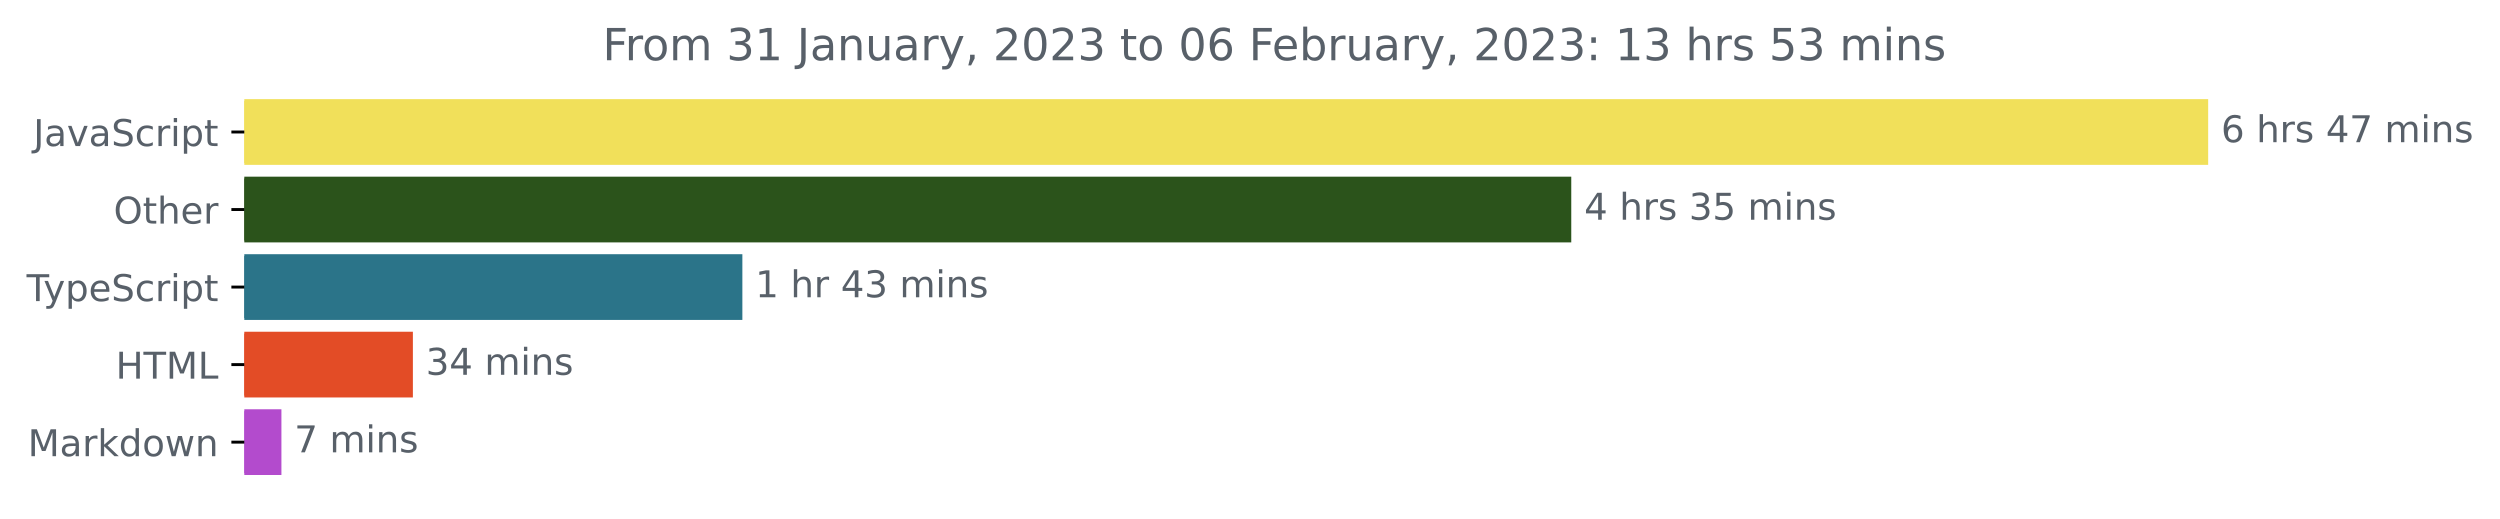
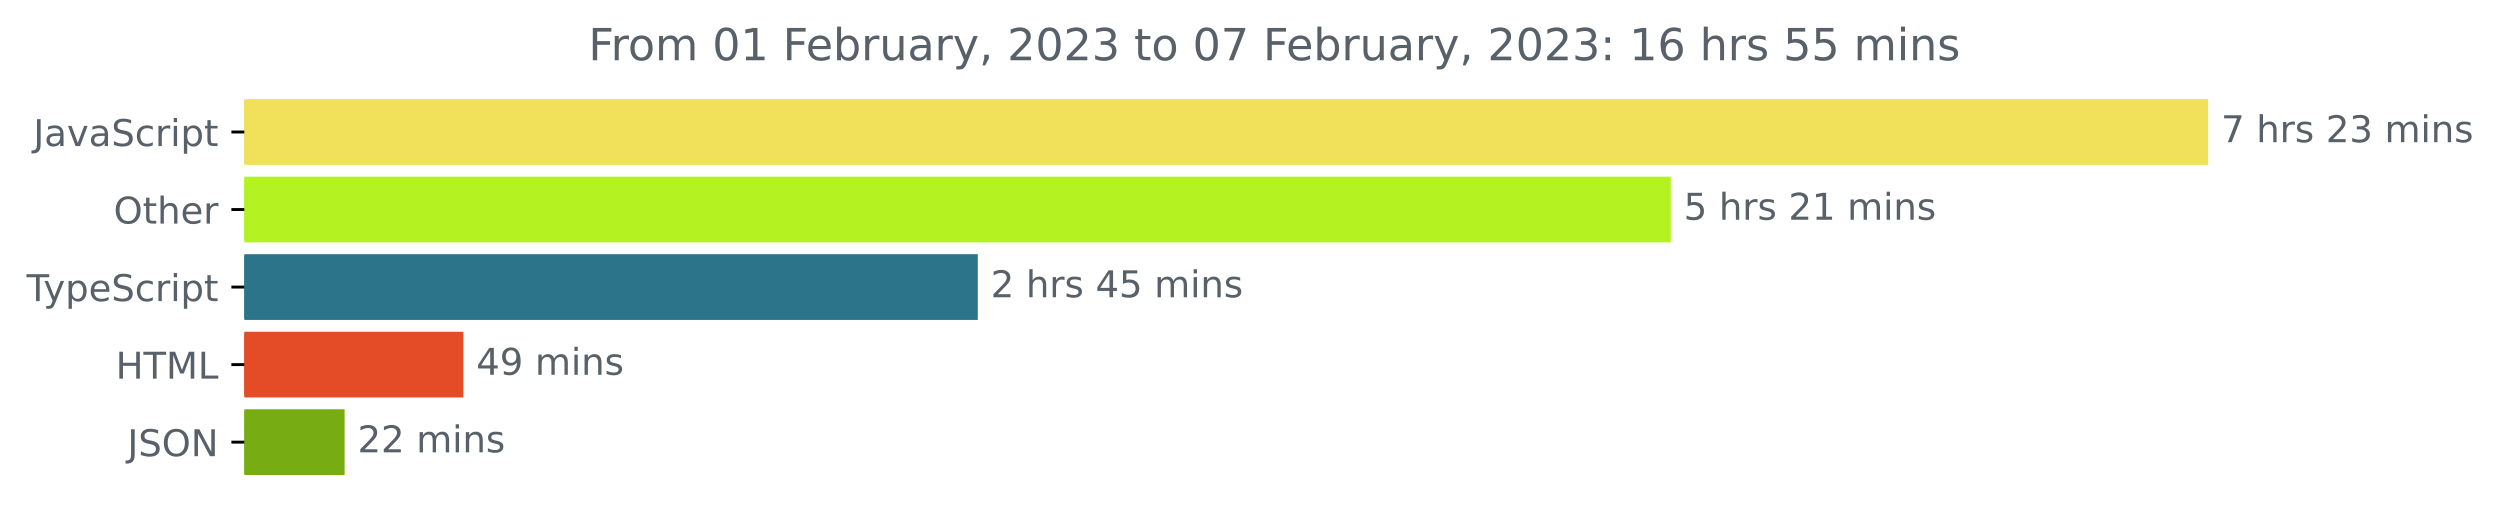
<svg xmlns="http://www.w3.org/2000/svg" xmlns:xlink="http://www.w3.org/1999/xlink" width="677.144pt" height="140.398pt" viewBox="0 0 677.144 140.398" version="1.1">
  <defs>
    <style type="text/css">*{stroke-linejoin: round; stroke-linecap: butt}</style>
  </defs>
  <g id="figure_1">
    <g id="patch_1">
      <path d="M -0 140.398  L 677.144 140.398  L 677.144 0  L -0 0  L -0 140.398  z " style="fill: none" />
    </g>
    <g id="axes_1">
      <g id="patch_2">
-         <path d="M 66.17 27.358  L 597.599 27.358  L 597.599 44.158  L 66.17 44.158  z " clip-path="url(#pa1f9133910)" style="fill: #f1e05a; stroke: #f1e05a; stroke-linejoin: miter" />
+         <path d="M 66.17 27.358  L 597.599 27.358  L 597.599 44.158  L 66.17 44.158  z " clip-path="url(#p7ca5b24e9e)" style="fill: #f1e05a; stroke: #f1e05a; stroke-linejoin: miter" />
      </g>
      <g id="patch_3">
-         <path d="M 66.17 48.358  L 425.088 48.358  L 425.088 65.158  L 66.17 65.158  z " clip-path="url(#pa1f9133910)" style="fill: #2b531b; stroke: #2b531b; stroke-linejoin: miter" />
+         <path d="M 66.17 48.358  L 452.044 48.358  L 452.044 65.158  L 66.17 65.158  z " clip-path="url(#p7ca5b24e9e)" style="fill: #b4f221; stroke: #b4f221; stroke-linejoin: miter" />
      </g>
      <g id="patch_4">
-         <path d="M 66.17 69.358  L 200.575 69.358  L 200.575 86.158  L 66.17 86.158  z " clip-path="url(#pa1f9133910)" style="fill: #2b7489; stroke: #2b7489; stroke-linejoin: miter" />
+         <path d="M 66.17 69.358  L 264.345 69.358  L 264.345 86.158  L 66.17 86.158  z " clip-path="url(#p7ca5b24e9e)" style="fill: #2b7489; stroke: #2b7489; stroke-linejoin: miter" />
      </g>
      <g id="patch_5">
-         <path d="M 66.17 90.358  L 111.334 90.358  L 111.334 107.158  L 66.17 107.158  z " clip-path="url(#pa1f9133910)" style="fill: #e34c26; stroke: #e34c26; stroke-linejoin: miter" />
+         <path d="M 66.17 90.358  L 125.001 90.358  L 125.001 107.158  L 66.17 107.158  z " clip-path="url(#p7ca5b24e9e)" style="fill: #e34c26; stroke: #e34c26; stroke-linejoin: miter" />
      </g>
      <g id="patch_6">
-         <path d="M 66.17 111.358  L 75.724 111.358  L 75.724 128.158  L 66.17 128.158  z " clip-path="url(#pa1f9133910)" style="fill: #b34bcd; stroke: #b34bcd; stroke-linejoin: miter" />
+         <path d="M 66.17 111.358  L 92.845 111.358  L 92.845 128.158  L 66.17 128.158  z " clip-path="url(#p7ca5b24e9e)" style="fill: #77ad12; stroke: #77ad12; stroke-linejoin: miter" />
      </g>
      <g id="matplotlib.axis_1" />
      <g id="matplotlib.axis_2">
        <g id="ytick_1">
          <g id="line2d_1">
            <defs>
-               <path id="m004558293d" d="M 0 0  L -3.5 0  " style="stroke: #000000; stroke-width: 0.8" />
+               <path id="mcf873029c9" d="M 0 0  L -3.5 0  " style="stroke: #000000; stroke-width: 0.8" />
            </defs>
            <g>
-               <use xlink:href="#m004558293d" x="66.17" y="35.758" style="stroke: #000000; stroke-width: 0.8" />
+               <use xlink:href="#mcf873029c9" x="66.17" y="35.758" style="stroke: #000000; stroke-width: 0.8" />
            </g>
          </g>
          <g id="text_1">
            <g style="fill: #586069" transform="translate(9.040625 39.55734)scale(0.1 -0.1)">
              <defs>
                <path id="DejaVuSans-4a" d="M 628 4666  L 1259 4666  L 1259 325  Q 1259 -519 939 -900  Q 619 -1281 -91 -1281  L -331 -1281  L -331 -750  L -134 -750  Q 284 -750 456 -515  Q 628 -281 628 325  L 628 4666  z " transform="scale(0.015625)" />
                <path id="DejaVuSans-61" d="M 2194 1759  Q 1497 1759 1228 1600  Q 959 1441 959 1056  Q 959 750 1161 570  Q 1363 391 1709 391  Q 2188 391 2477 730  Q 2766 1069 2766 1631  L 2766 1759  L 2194 1759  z M 3341 1997  L 3341 0  L 2766 0  L 2766 531  Q 2569 213 2275 61  Q 1981 -91 1556 -91  Q 1019 -91 701 211  Q 384 513 384 1019  Q 384 1609 779 1909  Q 1175 2209 1959 2209  L 2766 2209  L 2766 2266  Q 2766 2663 2505 2880  Q 2244 3097 1772 3097  Q 1472 3097 1187 3025  Q 903 2953 641 2809  L 641 3341  Q 956 3463 1253 3523  Q 1550 3584 1831 3584  Q 2591 3584 2966 3190  Q 3341 2797 3341 1997  z " transform="scale(0.015625)" />
                <path id="DejaVuSans-76" d="M 191 3500  L 800 3500  L 1894 563  L 2988 3500  L 3597 3500  L 2284 0  L 1503 0  L 191 3500  z " transform="scale(0.015625)" />
                <path id="DejaVuSans-53" d="M 3425 4513  L 3425 3897  Q 3066 4069 2747 4153  Q 2428 4238 2131 4238  Q 1616 4238 1336 4038  Q 1056 3838 1056 3469  Q 1056 3159 1242 3001  Q 1428 2844 1947 2747  L 2328 2669  Q 3034 2534 3370 2195  Q 3706 1856 3706 1288  Q 3706 609 3251 259  Q 2797 -91 1919 -91  Q 1588 -91 1214 -16  Q 841 59 441 206  L 441 856  Q 825 641 1194 531  Q 1563 422 1919 422  Q 2459 422 2753 634  Q 3047 847 3047 1241  Q 3047 1584 2836 1778  Q 2625 1972 2144 2069  L 1759 2144  Q 1053 2284 737 2584  Q 422 2884 422 3419  Q 422 4038 858 4394  Q 1294 4750 2059 4750  Q 2388 4750 2728 4690  Q 3069 4631 3425 4513  z " transform="scale(0.015625)" />
                <path id="DejaVuSans-63" d="M 3122 3366  L 3122 2828  Q 2878 2963 2633 3030  Q 2388 3097 2138 3097  Q 1578 3097 1268 2742  Q 959 2388 959 1747  Q 959 1106 1268 751  Q 1578 397 2138 397  Q 2388 397 2633 464  Q 2878 531 3122 666  L 3122 134  Q 2881 22 2623 -34  Q 2366 -91 2075 -91  Q 1284 -91 818 406  Q 353 903 353 1747  Q 353 2603 823 3093  Q 1294 3584 2113 3584  Q 2378 3584 2631 3529  Q 2884 3475 3122 3366  z " transform="scale(0.015625)" />
                <path id="DejaVuSans-72" d="M 2631 2963  Q 2534 3019 2420 3045  Q 2306 3072 2169 3072  Q 1681 3072 1420 2755  Q 1159 2438 1159 1844  L 1159 0  L 581 0  L 581 3500  L 1159 3500  L 1159 2956  Q 1341 3275 1631 3429  Q 1922 3584 2338 3584  Q 2397 3584 2469 3576  Q 2541 3569 2628 3553  L 2631 2963  z " transform="scale(0.015625)" />
                <path id="DejaVuSans-69" d="M 603 3500  L 1178 3500  L 1178 0  L 603 0  L 603 3500  z M 603 4863  L 1178 4863  L 1178 4134  L 603 4134  L 603 4863  z " transform="scale(0.015625)" />
                <path id="DejaVuSans-70" d="M 1159 525  L 1159 -1331  L 581 -1331  L 581 3500  L 1159 3500  L 1159 2969  Q 1341 3281 1617 3432  Q 1894 3584 2278 3584  Q 2916 3584 3314 3078  Q 3713 2572 3713 1747  Q 3713 922 3314 415  Q 2916 -91 2278 -91  Q 1894 -91 1617 61  Q 1341 213 1159 525  z M 3116 1747  Q 3116 2381 2855 2742  Q 2594 3103 2138 3103  Q 1681 3103 1420 2742  Q 1159 2381 1159 1747  Q 1159 1113 1420 752  Q 1681 391 2138 391  Q 2594 391 2855 752  Q 3116 1113 3116 1747  z " transform="scale(0.015625)" />
                <path id="DejaVuSans-74" d="M 1172 4494  L 1172 3500  L 2356 3500  L 2356 3053  L 1172 3053  L 1172 1153  Q 1172 725 1289 603  Q 1406 481 1766 481  L 2356 481  L 2356 0  L 1766 0  Q 1100 0 847 248  Q 594 497 594 1153  L 594 3053  L 172 3053  L 172 3500  L 594 3500  L 594 4494  L 1172 4494  z " transform="scale(0.015625)" />
              </defs>
              <use xlink:href="#DejaVuSans-4a" />
              <use xlink:href="#DejaVuSans-61" x="29.492" />
              <use xlink:href="#DejaVuSans-76" x="90.771" />
              <use xlink:href="#DejaVuSans-61" x="149.951" />
              <use xlink:href="#DejaVuSans-53" x="211.23" />
              <use xlink:href="#DejaVuSans-63" x="274.707" />
              <use xlink:href="#DejaVuSans-72" x="329.688" />
              <use xlink:href="#DejaVuSans-69" x="370.801" />
              <use xlink:href="#DejaVuSans-70" x="398.584" />
              <use xlink:href="#DejaVuSans-74" x="462.061" />
            </g>
          </g>
        </g>
        <g id="ytick_2">
          <g id="line2d_2">
            <g>
-               <use xlink:href="#m004558293d" x="66.17" y="56.758" style="stroke: #000000; stroke-width: 0.8" />
+               <use xlink:href="#mcf873029c9" x="66.17" y="56.758" style="stroke: #000000; stroke-width: 0.8" />
            </g>
          </g>
          <g id="text_2">
            <g style="fill: #586069" transform="translate(30.77656 60.55734)scale(0.1 -0.1)">
              <defs>
                <path id="DejaVuSans-4f" d="M 2522 4238  Q 1834 4238 1429 3725  Q 1025 3213 1025 2328  Q 1025 1447 1429 934  Q 1834 422 2522 422  Q 3209 422 3611 934  Q 4013 1447 4013 2328  Q 4013 3213 3611 3725  Q 3209 4238 2522 4238  z M 2522 4750  Q 3503 4750 4090 4092  Q 4678 3434 4678 2328  Q 4678 1225 4090 567  Q 3503 -91 2522 -91  Q 1538 -91 948 565  Q 359 1222 359 2328  Q 359 3434 948 4092  Q 1538 4750 2522 4750  z " transform="scale(0.015625)" />
                <path id="DejaVuSans-68" d="M 3513 2113  L 3513 0  L 2938 0  L 2938 2094  Q 2938 2591 2744 2837  Q 2550 3084 2163 3084  Q 1697 3084 1428 2787  Q 1159 2491 1159 1978  L 1159 0  L 581 0  L 581 4863  L 1159 4863  L 1159 2956  Q 1366 3272 1645 3428  Q 1925 3584 2291 3584  Q 2894 3584 3203 3211  Q 3513 2838 3513 2113  z " transform="scale(0.015625)" />
                <path id="DejaVuSans-65" d="M 3597 1894  L 3597 1613  L 953 1613  Q 991 1019 1311 708  Q 1631 397 2203 397  Q 2534 397 2845 478  Q 3156 559 3463 722  L 3463 178  Q 3153 47 2828 -22  Q 2503 -91 2169 -91  Q 1331 -91 842 396  Q 353 884 353 1716  Q 353 2575 817 3079  Q 1281 3584 2069 3584  Q 2775 3584 3186 3129  Q 3597 2675 3597 1894  z M 3022 2063  Q 3016 2534 2758 2815  Q 2500 3097 2075 3097  Q 1594 3097 1305 2825  Q 1016 2553 972 2059  L 3022 2063  z " transform="scale(0.015625)" />
              </defs>
              <use xlink:href="#DejaVuSans-4f" />
              <use xlink:href="#DejaVuSans-74" x="78.711" />
              <use xlink:href="#DejaVuSans-68" x="117.92" />
              <use xlink:href="#DejaVuSans-65" x="181.299" />
              <use xlink:href="#DejaVuSans-72" x="242.822" />
            </g>
          </g>
        </g>
        <g id="ytick_3">
          <g id="line2d_3">
            <g>
-               <use xlink:href="#m004558293d" x="66.17" y="77.758" style="stroke: #000000; stroke-width: 0.8" />
+               <use xlink:href="#mcf873029c9" x="66.17" y="77.758" style="stroke: #000000; stroke-width: 0.8" />
            </g>
          </g>
          <g id="text_3">
            <g style="fill: #586069" transform="translate(7.2 81.55734)scale(0.1 -0.1)">
              <defs>
                <path id="DejaVuSans-54" d="M -19 4666  L 3928 4666  L 3928 4134  L 2272 4134  L 2272 0  L 1638 0  L 1638 4134  L -19 4134  L -19 4666  z " transform="scale(0.015625)" />
                <path id="DejaVuSans-79" d="M 2059 -325  Q 1816 -950 1584 -1140  Q 1353 -1331 966 -1331  L 506 -1331  L 506 -850  L 844 -850  Q 1081 -850 1212 -737  Q 1344 -625 1503 -206  L 1606 56  L 191 3500  L 800 3500  L 1894 763  L 2988 3500  L 3597 3500  L 2059 -325  z " transform="scale(0.015625)" />
              </defs>
              <use xlink:href="#DejaVuSans-54" />
              <use xlink:href="#DejaVuSans-79" x="45.459" />
              <use xlink:href="#DejaVuSans-70" x="104.639" />
              <use xlink:href="#DejaVuSans-65" x="168.115" />
              <use xlink:href="#DejaVuSans-53" x="229.639" />
              <use xlink:href="#DejaVuSans-63" x="293.115" />
              <use xlink:href="#DejaVuSans-72" x="348.096" />
              <use xlink:href="#DejaVuSans-69" x="389.209" />
              <use xlink:href="#DejaVuSans-70" x="416.992" />
              <use xlink:href="#DejaVuSans-74" x="480.469" />
            </g>
          </g>
        </g>
        <g id="ytick_4">
          <g id="line2d_4">
            <g>
-               <use xlink:href="#m004558293d" x="66.17" y="98.758" style="stroke: #000000; stroke-width: 0.8" />
+               <use xlink:href="#mcf873029c9" x="66.17" y="98.758" style="stroke: #000000; stroke-width: 0.8" />
            </g>
          </g>
          <g id="text_4">
            <g style="fill: #586069" transform="translate(31.34219 102.5573)scale(0.1 -0.1)">
              <defs>
                <path id="DejaVuSans-48" d="M 628 4666  L 1259 4666  L 1259 2753  L 3553 2753  L 3553 4666  L 4184 4666  L 4184 0  L 3553 0  L 3553 2222  L 1259 2222  L 1259 0  L 628 0  L 628 4666  z " transform="scale(0.015625)" />
                <path id="DejaVuSans-4d" d="M 628 4666  L 1569 4666  L 2759 1491  L 3956 4666  L 4897 4666  L 4897 0  L 4281 0  L 4281 4097  L 3078 897  L 2444 897  L 1241 4097  L 1241 0  L 628 0  L 628 4666  z " transform="scale(0.015625)" />
                <path id="DejaVuSans-4c" d="M 628 4666  L 1259 4666  L 1259 531  L 3531 531  L 3531 0  L 628 0  L 628 4666  z " transform="scale(0.015625)" />
              </defs>
              <use xlink:href="#DejaVuSans-48" />
              <use xlink:href="#DejaVuSans-54" x="75.195" />
              <use xlink:href="#DejaVuSans-4d" x="136.279" />
              <use xlink:href="#DejaVuSans-4c" x="222.559" />
            </g>
          </g>
        </g>
        <g id="ytick_5">
          <g id="line2d_5">
            <g>
-               <use xlink:href="#m004558293d" x="66.17" y="119.758" style="stroke: #000000; stroke-width: 0.8" />
+               <use xlink:href="#mcf873029c9" x="66.17" y="119.758" style="stroke: #000000; stroke-width: 0.8" />
            </g>
          </g>
          <g id="text_5">
-             <g style="fill: #586069" transform="translate(7.529688 123.5573)scale(0.1 -0.1)">
-               <defs>
-                 <path id="DejaVuSans-6b" d="M 581 4863  L 1159 4863  L 1159 1991  L 2875 3500  L 3609 3500  L 1753 1863  L 3688 0  L 2938 0  L 1159 1709  L 1159 0  L 581 0  L 581 4863  z " transform="scale(0.015625)" />
-                 <path id="DejaVuSans-64" d="M 2906 2969  L 2906 4863  L 3481 4863  L 3481 0  L 2906 0  L 2906 525  Q 2725 213 2448 61  Q 2172 -91 1784 -91  Q 1150 -91 751 415  Q 353 922 353 1747  Q 353 2572 751 3078  Q 1150 3584 1784 3584  Q 2172 3584 2448 3432  Q 2725 3281 2906 2969  z M 947 1747  Q 947 1113 1208 752  Q 1469 391 1925 391  Q 2381 391 2643 752  Q 2906 1113 2906 1747  Q 2906 2381 2643 2742  Q 2381 3103 1925 3103  Q 1469 3103 1208 2742  Q 947 2381 947 1747  z " transform="scale(0.015625)" />
-                 <path id="DejaVuSans-6f" d="M 1959 3097  Q 1497 3097 1228 2736  Q 959 2375 959 1747  Q 959 1119 1226 758  Q 1494 397 1959 397  Q 2419 397 2687 759  Q 2956 1122 2956 1747  Q 2956 2369 2687 2733  Q 2419 3097 1959 3097  z M 1959 3584  Q 2709 3584 3137 3096  Q 3566 2609 3566 1747  Q 3566 888 3137 398  Q 2709 -91 1959 -91  Q 1206 -91 779 398  Q 353 888 353 1747  Q 353 2609 779 3096  Q 1206 3584 1959 3584  z " transform="scale(0.015625)" />
-                 <path id="DejaVuSans-77" d="M 269 3500  L 844 3500  L 1563 769  L 2278 3500  L 2956 3500  L 3675 769  L 4391 3500  L 4966 3500  L 4050 0  L 3372 0  L 2619 2869  L 1863 0  L 1184 0  L 269 3500  z " transform="scale(0.015625)" />
-                 <path id="DejaVuSans-6e" d="M 3513 2113  L 3513 0  L 2938 0  L 2938 2094  Q 2938 2591 2744 2837  Q 2550 3084 2163 3084  Q 1697 3084 1428 2787  Q 1159 2491 1159 1978  L 1159 0  L 581 0  L 581 3500  L 1159 3500  L 1159 2956  Q 1366 3272 1645 3428  Q 1925 3584 2291 3584  Q 2894 3584 3203 3211  Q 3513 2838 3513 2113  z " transform="scale(0.015625)" />
-               </defs>
-               <use xlink:href="#DejaVuSans-4d" />
-               <use xlink:href="#DejaVuSans-61" x="86.279" />
-               <use xlink:href="#DejaVuSans-72" x="147.559" />
-               <use xlink:href="#DejaVuSans-6b" x="188.672" />
-               <use xlink:href="#DejaVuSans-64" x="246.582" />
-               <use xlink:href="#DejaVuSans-6f" x="310.059" />
-               <use xlink:href="#DejaVuSans-77" x="371.24" />
-               <use xlink:href="#DejaVuSans-6e" x="453.027" />
+             <g style="fill: #586069" transform="translate(34.51875 123.5573)scale(0.1 -0.1)">
+               <defs>
+                 <path id="DejaVuSans-4e" d="M 628 4666  L 1478 4666  L 3547 763  L 3547 4666  L 4159 4666  L 4159 0  L 3309 0  L 1241 3903  L 1241 0  L 628 0  L 628 4666  z " transform="scale(0.015625)" />
+               </defs>
+               <use xlink:href="#DejaVuSans-4a" />
+               <use xlink:href="#DejaVuSans-53" x="29.492" />
+               <use xlink:href="#DejaVuSans-4f" x="92.969" />
+               <use xlink:href="#DejaVuSans-4e" x="171.68" />
            </g>
          </g>
        </g>
      </g>
      <g id="text_6">
        <g style="fill: #586069" transform="translate(601.5989 38.5175)scale(0.1 -0.1)">
          <defs>
-             <path id="DejaVuSans-36" d="M 2113 2584  Q 1688 2584 1439 2293  Q 1191 2003 1191 1497  Q 1191 994 1439 701  Q 1688 409 2113 409  Q 2538 409 2786 701  Q 3034 994 3034 1497  Q 3034 2003 2786 2293  Q 2538 2584 2113 2584  z M 3366 4563  L 3366 3988  Q 3128 4100 2886 4159  Q 2644 4219 2406 4219  Q 1781 4219 1451 3797  Q 1122 3375 1075 2522  Q 1259 2794 1537 2939  Q 1816 3084 2150 3084  Q 2853 3084 3261 2657  Q 3669 2231 3669 1497  Q 3669 778 3244 343  Q 2819 -91 2113 -91  Q 1303 -91 875 529  Q 447 1150 447 2328  Q 447 3434 972 4092  Q 1497 4750 2381 4750  Q 2619 4750 2861 4703  Q 3103 4656 3366 4563  z " transform="scale(0.015625)" />
+             <path id="DejaVuSans-37" d="M 525 4666  L 3525 4666  L 3525 4397  L 1831 0  L 1172 0  L 2766 4134  L 525 4134  L 525 4666  z " transform="scale(0.015625)" />
            <path id="DejaVuSans-20" transform="scale(0.015625)" />
            <path id="DejaVuSans-73" d="M 2834 3397  L 2834 2853  Q 2591 2978 2328 3040  Q 2066 3103 1784 3103  Q 1356 3103 1142 2972  Q 928 2841 928 2578  Q 928 2378 1081 2264  Q 1234 2150 1697 2047  L 1894 2003  Q 2506 1872 2764 1633  Q 3022 1394 3022 966  Q 3022 478 2636 193  Q 2250 -91 1575 -91  Q 1294 -91 989 -36  Q 684 19 347 128  L 347 722  Q 666 556 975 473  Q 1284 391 1588 391  Q 1994 391 2212 530  Q 2431 669 2431 922  Q 2431 1156 2273 1281  Q 2116 1406 1581 1522  L 1381 1569  Q 847 1681 609 1914  Q 372 2147 372 2553  Q 372 3047 722 3315  Q 1072 3584 1716 3584  Q 2034 3584 2315 3537  Q 2597 3491 2834 3397  z " transform="scale(0.015625)" />
+             <path id="DejaVuSans-32" d="M 1228 531  L 3431 531  L 3431 0  L 469 0  L 469 531  Q 828 903 1448 1529  Q 2069 2156 2228 2338  Q 2531 2678 2651 2914  Q 2772 3150 2772 3378  Q 2772 3750 2511 3984  Q 2250 4219 1831 4219  Q 1534 4219 1204 4116  Q 875 4013 500 3803  L 500 4441  Q 881 4594 1212 4672  Q 1544 4750 1819 4750  Q 2544 4750 2975 4387  Q 3406 4025 3406 3419  Q 3406 3131 3298 2873  Q 3191 2616 2906 2266  Q 2828 2175 2409 1742  Q 1991 1309 1228 531  z " transform="scale(0.015625)" />
+             <path id="DejaVuSans-33" d="M 2597 2516  Q 3050 2419 3304 2112  Q 3559 1806 3559 1356  Q 3559 666 3084 287  Q 2609 -91 1734 -91  Q 1441 -91 1130 -33  Q 819 25 488 141  L 488 750  Q 750 597 1062 519  Q 1375 441 1716 441  Q 2309 441 2620 675  Q 2931 909 2931 1356  Q 2931 1769 2642 2001  Q 2353 2234 1838 2234  L 1294 2234  L 1294 2753  L 1863 2753  Q 2328 2753 2575 2939  Q 2822 3125 2822 3475  Q 2822 3834 2567 4026  Q 2313 4219 1838 4219  Q 1578 4219 1281 4162  Q 984 4106 628 3988  L 628 4550  Q 988 4650 1302 4700  Q 1616 4750 1894 4750  Q 2613 4750 3031 4423  Q 3450 4097 3450 3541  Q 3450 3153 3228 2886  Q 3006 2619 2597 2516  z " transform="scale(0.015625)" />
+             <path id="DejaVuSans-6d" d="M 3328 2828  Q 3544 3216 3844 3400  Q 4144 3584 4550 3584  Q 5097 3584 5394 3201  Q 5691 2819 5691 2113  L 5691 0  L 5113 0  L 5113 2094  Q 5113 2597 4934 2840  Q 4756 3084 4391 3084  Q 3944 3084 3684 2787  Q 3425 2491 3425 1978  L 3425 0  L 2847 0  L 2847 2094  Q 2847 2600 2669 2842  Q 2491 3084 2119 3084  Q 1678 3084 1418 2786  Q 1159 2488 1159 1978  L 1159 0  L 581 0  L 581 3500  L 1159 3500  L 1159 2956  Q 1356 3278 1631 3431  Q 1906 3584 2284 3584  Q 2666 3584 2933 3390  Q 3200 3197 3328 2828  z " transform="scale(0.015625)" />
+             <path id="DejaVuSans-6e" d="M 3513 2113  L 3513 0  L 2938 0  L 2938 2094  Q 2938 2591 2744 2837  Q 2550 3084 2163 3084  Q 1697 3084 1428 2787  Q 1159 2491 1159 1978  L 1159 0  L 581 0  L 581 3500  L 1159 3500  L 1159 2956  Q 1366 3272 1645 3428  Q 1925 3584 2291 3584  Q 2894 3584 3203 3211  Q 3513 2838 3513 2113  z " transform="scale(0.015625)" />
+           </defs>
+           <use xlink:href="#DejaVuSans-37" />
+           <use xlink:href="#DejaVuSans-20" x="63.623" />
+           <use xlink:href="#DejaVuSans-68" x="95.41" />
+           <use xlink:href="#DejaVuSans-72" x="158.789" />
+           <use xlink:href="#DejaVuSans-73" x="199.902" />
+           <use xlink:href="#DejaVuSans-20" x="252.002" />
+           <use xlink:href="#DejaVuSans-32" x="283.789" />
+           <use xlink:href="#DejaVuSans-33" x="347.412" />
+           <use xlink:href="#DejaVuSans-20" x="411.035" />
+           <use xlink:href="#DejaVuSans-6d" x="442.822" />
+           <use xlink:href="#DejaVuSans-69" x="540.234" />
+           <use xlink:href="#DejaVuSans-6e" x="568.018" />
+           <use xlink:href="#DejaVuSans-73" x="631.396" />
+         </g>
+       </g>
+       <g id="text_7">
+         <g style="fill: #586069" transform="translate(456.0437 59.5175)scale(0.1 -0.1)">
+           <defs>
+             <path id="DejaVuSans-35" d="M 691 4666  L 3169 4666  L 3169 4134  L 1269 4134  L 1269 2991  Q 1406 3038 1543 3061  Q 1681 3084 1819 3084  Q 2600 3084 3056 2656  Q 3513 2228 3513 1497  Q 3513 744 3044 326  Q 2575 -91 1722 -91  Q 1428 -91 1123 -41  Q 819 9 494 109  L 494 744  Q 775 591 1075 516  Q 1375 441 1709 441  Q 2250 441 2565 725  Q 2881 1009 2881 1497  Q 2881 1984 2565 2268  Q 2250 2553 1709 2553  Q 1456 2553 1204 2497  Q 953 2441 691 2322  L 691 4666  z " transform="scale(0.015625)" />
+             <path id="DejaVuSans-31" d="M 794 531  L 1825 531  L 1825 4091  L 703 3866  L 703 4441  L 1819 4666  L 2450 4666  L 2450 531  L 3481 531  L 3481 0  L 794 0  L 794 531  z " transform="scale(0.015625)" />
+           </defs>
+           <use xlink:href="#DejaVuSans-35" />
+           <use xlink:href="#DejaVuSans-20" x="63.623" />
+           <use xlink:href="#DejaVuSans-68" x="95.41" />
+           <use xlink:href="#DejaVuSans-72" x="158.789" />
+           <use xlink:href="#DejaVuSans-73" x="199.902" />
+           <use xlink:href="#DejaVuSans-20" x="252.002" />
+           <use xlink:href="#DejaVuSans-32" x="283.789" />
+           <use xlink:href="#DejaVuSans-31" x="347.412" />
+           <use xlink:href="#DejaVuSans-20" x="411.035" />
+           <use xlink:href="#DejaVuSans-6d" x="442.822" />
+           <use xlink:href="#DejaVuSans-69" x="540.234" />
+           <use xlink:href="#DejaVuSans-6e" x="568.018" />
+           <use xlink:href="#DejaVuSans-73" x="631.396" />
+         </g>
+       </g>
+       <g id="text_8">
+         <g style="fill: #586069" transform="translate(268.3446 80.5175)scale(0.1 -0.1)">
+           <defs>
            <path id="DejaVuSans-34" d="M 2419 4116  L 825 1625  L 2419 1625  L 2419 4116  z M 2253 4666  L 3047 4666  L 3047 1625  L 3713 1625  L 3713 1100  L 3047 1100  L 3047 0  L 2419 0  L 2419 1100  L 313 1100  L 313 1709  L 2253 4666  z " transform="scale(0.015625)" />
-             <path id="DejaVuSans-37" d="M 525 4666  L 3525 4666  L 3525 4397  L 1831 0  L 1172 0  L 2766 4134  L 525 4134  L 525 4666  z " transform="scale(0.015625)" />
-             <path id="DejaVuSans-6d" d="M 3328 2828  Q 3544 3216 3844 3400  Q 4144 3584 4550 3584  Q 5097 3584 5394 3201  Q 5691 2819 5691 2113  L 5691 0  L 5113 0  L 5113 2094  Q 5113 2597 4934 2840  Q 4756 3084 4391 3084  Q 3944 3084 3684 2787  Q 3425 2491 3425 1978  L 3425 0  L 2847 0  L 2847 2094  Q 2847 2600 2669 2842  Q 2491 3084 2119 3084  Q 1678 3084 1418 2786  Q 1159 2488 1159 1978  L 1159 0  L 581 0  L 581 3500  L 1159 3500  L 1159 2956  Q 1356 3278 1631 3431  Q 1906 3584 2284 3584  Q 2666 3584 2933 3390  Q 3200 3197 3328 2828  z " transform="scale(0.015625)" />
-           </defs>
-           <use xlink:href="#DejaVuSans-36" />
+           </defs>
+           <use xlink:href="#DejaVuSans-32" />
          <use xlink:href="#DejaVuSans-20" x="63.623" />
          <use xlink:href="#DejaVuSans-68" x="95.41" />
          <use xlink:href="#DejaVuSans-72" x="158.789" />
          <use xlink:href="#DejaVuSans-73" x="199.902" />
          <use xlink:href="#DejaVuSans-20" x="252.002" />
          <use xlink:href="#DejaVuSans-34" x="283.789" />
-           <use xlink:href="#DejaVuSans-37" x="347.412" />
-           <use xlink:href="#DejaVuSans-20" x="411.035" />
-           <use xlink:href="#DejaVuSans-6d" x="442.822" />
-           <use xlink:href="#DejaVuSans-69" x="540.234" />
-           <use xlink:href="#DejaVuSans-6e" x="568.018" />
-           <use xlink:href="#DejaVuSans-73" x="631.396" />
-         </g>
-       </g>
-       <g id="text_7">
-         <g style="fill: #586069" transform="translate(429.0882 59.5175)scale(0.1 -0.1)">
-           <defs>
-             <path id="DejaVuSans-33" d="M 2597 2516  Q 3050 2419 3304 2112  Q 3559 1806 3559 1356  Q 3559 666 3084 287  Q 2609 -91 1734 -91  Q 1441 -91 1130 -33  Q 819 25 488 141  L 488 750  Q 750 597 1062 519  Q 1375 441 1716 441  Q 2309 441 2620 675  Q 2931 909 2931 1356  Q 2931 1769 2642 2001  Q 2353 2234 1838 2234  L 1294 2234  L 1294 2753  L 1863 2753  Q 2328 2753 2575 2939  Q 2822 3125 2822 3475  Q 2822 3834 2567 4026  Q 2313 4219 1838 4219  Q 1578 4219 1281 4162  Q 984 4106 628 3988  L 628 4550  Q 988 4650 1302 4700  Q 1616 4750 1894 4750  Q 2613 4750 3031 4423  Q 3450 4097 3450 3541  Q 3450 3153 3228 2886  Q 3006 2619 2597 2516  z " transform="scale(0.015625)" />
-             <path id="DejaVuSans-35" d="M 691 4666  L 3169 4666  L 3169 4134  L 1269 4134  L 1269 2991  Q 1406 3038 1543 3061  Q 1681 3084 1819 3084  Q 2600 3084 3056 2656  Q 3513 2228 3513 1497  Q 3513 744 3044 326  Q 2575 -91 1722 -91  Q 1428 -91 1123 -41  Q 819 9 494 109  L 494 744  Q 775 591 1075 516  Q 1375 441 1709 441  Q 2250 441 2565 725  Q 2881 1009 2881 1497  Q 2881 1984 2565 2268  Q 2250 2553 1709 2553  Q 1456 2553 1204 2497  Q 953 2441 691 2322  L 691 4666  z " transform="scale(0.015625)" />
-           </defs>
-           <use xlink:href="#DejaVuSans-34" />
-           <use xlink:href="#DejaVuSans-20" x="63.623" />
-           <use xlink:href="#DejaVuSans-68" x="95.41" />
-           <use xlink:href="#DejaVuSans-72" x="158.789" />
-           <use xlink:href="#DejaVuSans-73" x="199.902" />
-           <use xlink:href="#DejaVuSans-20" x="252.002" />
-           <use xlink:href="#DejaVuSans-33" x="283.789" />
          <use xlink:href="#DejaVuSans-35" x="347.412" />
          <use xlink:href="#DejaVuSans-20" x="411.035" />
          <use xlink:href="#DejaVuSans-6d" x="442.822" />
          <use xlink:href="#DejaVuSans-69" x="540.234" />
          <use xlink:href="#DejaVuSans-6e" x="568.018" />
          <use xlink:href="#DejaVuSans-73" x="631.396" />
        </g>
      </g>
-       <g id="text_8">
-         <g style="fill: #586069" transform="translate(204.5745 80.5175)scale(0.1 -0.1)">
-           <defs>
-             <path id="DejaVuSans-31" d="M 794 531  L 1825 531  L 1825 4091  L 703 3866  L 703 4441  L 1819 4666  L 2450 4666  L 2450 531  L 3481 531  L 3481 0  L 794 0  L 794 531  z " transform="scale(0.015625)" />
-           </defs>
-           <use xlink:href="#DejaVuSans-31" />
-           <use xlink:href="#DejaVuSans-20" x="63.623" />
-           <use xlink:href="#DejaVuSans-68" x="95.41" />
-           <use xlink:href="#DejaVuSans-72" x="158.789" />
-           <use xlink:href="#DejaVuSans-20" x="199.902" />
-           <use xlink:href="#DejaVuSans-34" x="231.689" />
-           <use xlink:href="#DejaVuSans-33" x="295.312" />
-           <use xlink:href="#DejaVuSans-20" x="358.936" />
-           <use xlink:href="#DejaVuSans-6d" x="390.723" />
-           <use xlink:href="#DejaVuSans-69" x="488.135" />
-           <use xlink:href="#DejaVuSans-6e" x="515.918" />
-           <use xlink:href="#DejaVuSans-73" x="579.297" />
-         </g>
-       </g>
      <g id="text_9">
-         <g style="fill: #586069" transform="translate(115.3336 101.5175)scale(0.1 -0.1)">
-           <use xlink:href="#DejaVuSans-33" />
-           <use xlink:href="#DejaVuSans-34" x="63.623" />
+         <g style="fill: #586069" transform="translate(129.0014 101.5175)scale(0.1 -0.1)">
+           <defs>
+             <path id="DejaVuSans-39" d="M 703 97  L 703 672  Q 941 559 1184 500  Q 1428 441 1663 441  Q 2288 441 2617 861  Q 2947 1281 2994 2138  Q 2813 1869 2534 1725  Q 2256 1581 1919 1581  Q 1219 1581 811 2004  Q 403 2428 403 3163  Q 403 3881 828 4315  Q 1253 4750 1959 4750  Q 2769 4750 3195 4129  Q 3622 3509 3622 2328  Q 3622 1225 3098 567  Q 2575 -91 1691 -91  Q 1453 -91 1209 -44  Q 966 3 703 97  z M 1959 2075  Q 2384 2075 2632 2365  Q 2881 2656 2881 3163  Q 2881 3666 2632 3958  Q 2384 4250 1959 4250  Q 1534 4250 1286 3958  Q 1038 3666 1038 3163  Q 1038 2656 1286 2365  Q 1534 2075 1959 2075  z " transform="scale(0.015625)" />
+           </defs>
+           <use xlink:href="#DejaVuSans-34" />
+           <use xlink:href="#DejaVuSans-39" x="63.623" />
          <use xlink:href="#DejaVuSans-20" x="127.246" />
          <use xlink:href="#DejaVuSans-6d" x="159.033" />
          <use xlink:href="#DejaVuSans-69" x="256.445" />
          <use xlink:href="#DejaVuSans-6e" x="284.229" />
          <use xlink:href="#DejaVuSans-73" x="347.607" />
        </g>
      </g>
      <g id="text_10">
-         <g style="fill: #586069" transform="translate(79.72409 122.5175)scale(0.1 -0.1)">
-           <use xlink:href="#DejaVuSans-37" />
-           <use xlink:href="#DejaVuSans-20" x="63.623" />
-           <use xlink:href="#DejaVuSans-6d" x="95.41" />
-           <use xlink:href="#DejaVuSans-69" x="192.822" />
-           <use xlink:href="#DejaVuSans-6e" x="220.605" />
-           <use xlink:href="#DejaVuSans-73" x="283.984" />
+         <g style="fill: #586069" transform="translate(96.84527 122.5175)scale(0.1 -0.1)">
+           <use xlink:href="#DejaVuSans-32" />
+           <use xlink:href="#DejaVuSans-32" x="63.623" />
+           <use xlink:href="#DejaVuSans-20" x="127.246" />
+           <use xlink:href="#DejaVuSans-6d" x="159.033" />
+           <use xlink:href="#DejaVuSans-69" x="256.445" />
+           <use xlink:href="#DejaVuSans-6e" x="284.229" />
+           <use xlink:href="#DejaVuSans-73" x="347.607" />
        </g>
      </g>
      <g id="text_11">
-         <g style="fill: #586069" transform="translate(163.2269 16.31812)scale(0.12 -0.12)">
+         <g style="fill: #586069" transform="translate(159.3878 16.31812)scale(0.12 -0.12)">
          <defs>
            <path id="DejaVuSans-46" d="M 628 4666  L 3309 4666  L 3309 4134  L 1259 4134  L 1259 2759  L 3109 2759  L 3109 2228  L 1259 2228  L 1259 0  L 628 0  L 628 4666  z " transform="scale(0.015625)" />
+             <path id="DejaVuSans-6f" d="M 1959 3097  Q 1497 3097 1228 2736  Q 959 2375 959 1747  Q 959 1119 1226 758  Q 1494 397 1959 397  Q 2419 397 2687 759  Q 2956 1122 2956 1747  Q 2956 2369 2687 2733  Q 2419 3097 1959 3097  z M 1959 3584  Q 2709 3584 3137 3096  Q 3566 2609 3566 1747  Q 3566 888 3137 398  Q 2709 -91 1959 -91  Q 1206 -91 779 398  Q 353 888 353 1747  Q 353 2609 779 3096  Q 1206 3584 1959 3584  z " transform="scale(0.015625)" />
+             <path id="DejaVuSans-30" d="M 2034 4250  Q 1547 4250 1301 3770  Q 1056 3291 1056 2328  Q 1056 1369 1301 889  Q 1547 409 2034 409  Q 2525 409 2770 889  Q 3016 1369 3016 2328  Q 3016 3291 2770 3770  Q 2525 4250 2034 4250  z M 2034 4750  Q 2819 4750 3233 4129  Q 3647 3509 3647 2328  Q 3647 1150 3233 529  Q 2819 -91 2034 -91  Q 1250 -91 836 529  Q 422 1150 422 2328  Q 422 3509 836 4129  Q 1250 4750 2034 4750  z " transform="scale(0.015625)" />
+             <path id="DejaVuSans-62" d="M 3116 1747  Q 3116 2381 2855 2742  Q 2594 3103 2138 3103  Q 1681 3103 1420 2742  Q 1159 2381 1159 1747  Q 1159 1113 1420 752  Q 1681 391 2138 391  Q 2594 391 2855 752  Q 3116 1113 3116 1747  z M 1159 2969  Q 1341 3281 1617 3432  Q 1894 3584 2278 3584  Q 2916 3584 3314 3078  Q 3713 2572 3713 1747  Q 3713 922 3314 415  Q 2916 -91 2278 -91  Q 1894 -91 1617 61  Q 1341 213 1159 525  L 1159 0  L 581 0  L 581 4863  L 1159 4863  L 1159 2969  z " transform="scale(0.015625)" />
            <path id="DejaVuSans-75" d="M 544 1381  L 544 3500  L 1119 3500  L 1119 1403  Q 1119 906 1312 657  Q 1506 409 1894 409  Q 2359 409 2629 706  Q 2900 1003 2900 1516  L 2900 3500  L 3475 3500  L 3475 0  L 2900 0  L 2900 538  Q 2691 219 2414 64  Q 2138 -91 1772 -91  Q 1169 -91 856 284  Q 544 659 544 1381  z M 1991 3584  L 1991 3584  z " transform="scale(0.015625)" />
            <path id="DejaVuSans-2c" d="M 750 794  L 1409 794  L 1409 256  L 897 -744  L 494 -744  L 750 256  L 750 794  z " transform="scale(0.015625)" />
-             <path id="DejaVuSans-32" d="M 1228 531  L 3431 531  L 3431 0  L 469 0  L 469 531  Q 828 903 1448 1529  Q 2069 2156 2228 2338  Q 2531 2678 2651 2914  Q 2772 3150 2772 3378  Q 2772 3750 2511 3984  Q 2250 4219 1831 4219  Q 1534 4219 1204 4116  Q 875 4013 500 3803  L 500 4441  Q 881 4594 1212 4672  Q 1544 4750 1819 4750  Q 2544 4750 2975 4387  Q 3406 4025 3406 3419  Q 3406 3131 3298 2873  Q 3191 2616 2906 2266  Q 2828 2175 2409 1742  Q 1991 1309 1228 531  z " transform="scale(0.015625)" />
-             <path id="DejaVuSans-30" d="M 2034 4250  Q 1547 4250 1301 3770  Q 1056 3291 1056 2328  Q 1056 1369 1301 889  Q 1547 409 2034 409  Q 2525 409 2770 889  Q 3016 1369 3016 2328  Q 3016 3291 2770 3770  Q 2525 4250 2034 4250  z M 2034 4750  Q 2819 4750 3233 4129  Q 3647 3509 3647 2328  Q 3647 1150 3233 529  Q 2819 -91 2034 -91  Q 1250 -91 836 529  Q 422 1150 422 2328  Q 422 3509 836 4129  Q 1250 4750 2034 4750  z " transform="scale(0.015625)" />
-             <path id="DejaVuSans-62" d="M 3116 1747  Q 3116 2381 2855 2742  Q 2594 3103 2138 3103  Q 1681 3103 1420 2742  Q 1159 2381 1159 1747  Q 1159 1113 1420 752  Q 1681 391 2138 391  Q 2594 391 2855 752  Q 3116 1113 3116 1747  z M 1159 2969  Q 1341 3281 1617 3432  Q 1894 3584 2278 3584  Q 2916 3584 3314 3078  Q 3713 2572 3713 1747  Q 3713 922 3314 415  Q 2916 -91 2278 -91  Q 1894 -91 1617 61  Q 1341 213 1159 525  L 1159 0  L 581 0  L 581 4863  L 1159 4863  L 1159 2969  z " transform="scale(0.015625)" />
            <path id="DejaVuSans-3a" d="M 750 794  L 1409 794  L 1409 0  L 750 0  L 750 794  z M 750 3309  L 1409 3309  L 1409 2516  L 750 2516  L 750 3309  z " transform="scale(0.015625)" />
+             <path id="DejaVuSans-36" d="M 2113 2584  Q 1688 2584 1439 2293  Q 1191 2003 1191 1497  Q 1191 994 1439 701  Q 1688 409 2113 409  Q 2538 409 2786 701  Q 3034 994 3034 1497  Q 3034 2003 2786 2293  Q 2538 2584 2113 2584  z M 3366 4563  L 3366 3988  Q 3128 4100 2886 4159  Q 2644 4219 2406 4219  Q 1781 4219 1451 3797  Q 1122 3375 1075 2522  Q 1259 2794 1537 2939  Q 1816 3084 2150 3084  Q 2853 3084 3261 2657  Q 3669 2231 3669 1497  Q 3669 778 3244 343  Q 2819 -91 2113 -91  Q 1303 -91 875 529  Q 447 1150 447 2328  Q 447 3434 972 4092  Q 1497 4750 2381 4750  Q 2619 4750 2861 4703  Q 3103 4656 3366 4563  z " transform="scale(0.015625)" />
          </defs>
          <use xlink:href="#DejaVuSans-46" />
          <use xlink:href="#DejaVuSans-72" x="50.27" />
          <use xlink:href="#DejaVuSans-6f" x="89.133" />
          <use xlink:href="#DejaVuSans-6d" x="150.314" />
          <use xlink:href="#DejaVuSans-20" x="247.727" />
-           <use xlink:href="#DejaVuSans-33" x="279.514" />
+           <use xlink:href="#DejaVuSans-30" x="279.514" />
          <use xlink:href="#DejaVuSans-31" x="343.137" />
          <use xlink:href="#DejaVuSans-20" x="406.76" />
-           <use xlink:href="#DejaVuSans-4a" x="438.547" />
-           <use xlink:href="#DejaVuSans-61" x="468.039" />
-           <use xlink:href="#DejaVuSans-6e" x="529.318" />
-           <use xlink:href="#DejaVuSans-75" x="592.697" />
-           <use xlink:href="#DejaVuSans-61" x="656.076" />
-           <use xlink:href="#DejaVuSans-72" x="717.355" />
-           <use xlink:href="#DejaVuSans-79" x="758.469" />
-           <use xlink:href="#DejaVuSans-2c" x="817.648" />
-           <use xlink:href="#DejaVuSans-20" x="849.436" />
-           <use xlink:href="#DejaVuSans-32" x="881.223" />
-           <use xlink:href="#DejaVuSans-30" x="944.846" />
-           <use xlink:href="#DejaVuSans-32" x="1008.469" />
-           <use xlink:href="#DejaVuSans-33" x="1072.092" />
-           <use xlink:href="#DejaVuSans-20" x="1135.715" />
-           <use xlink:href="#DejaVuSans-74" x="1167.502" />
-           <use xlink:href="#DejaVuSans-6f" x="1206.711" />
-           <use xlink:href="#DejaVuSans-20" x="1267.893" />
-           <use xlink:href="#DejaVuSans-30" x="1299.68" />
-           <use xlink:href="#DejaVuSans-36" x="1363.303" />
-           <use xlink:href="#DejaVuSans-20" x="1426.926" />
-           <use xlink:href="#DejaVuSans-46" x="1458.713" />
-           <use xlink:href="#DejaVuSans-65" x="1510.732" />
-           <use xlink:href="#DejaVuSans-62" x="1572.256" />
-           <use xlink:href="#DejaVuSans-72" x="1635.732" />
-           <use xlink:href="#DejaVuSans-75" x="1676.846" />
-           <use xlink:href="#DejaVuSans-61" x="1740.225" />
-           <use xlink:href="#DejaVuSans-72" x="1801.504" />
-           <use xlink:href="#DejaVuSans-79" x="1842.617" />
-           <use xlink:href="#DejaVuSans-2c" x="1901.797" />
-           <use xlink:href="#DejaVuSans-20" x="1933.584" />
-           <use xlink:href="#DejaVuSans-32" x="1965.371" />
-           <use xlink:href="#DejaVuSans-30" x="2028.994" />
-           <use xlink:href="#DejaVuSans-32" x="2092.617" />
-           <use xlink:href="#DejaVuSans-33" x="2156.24" />
-           <use xlink:href="#DejaVuSans-3a" x="2219.863" />
-           <use xlink:href="#DejaVuSans-20" x="2253.555" />
-           <use xlink:href="#DejaVuSans-31" x="2285.342" />
-           <use xlink:href="#DejaVuSans-33" x="2348.965" />
-           <use xlink:href="#DejaVuSans-20" x="2412.588" />
-           <use xlink:href="#DejaVuSans-68" x="2444.375" />
-           <use xlink:href="#DejaVuSans-72" x="2507.754" />
-           <use xlink:href="#DejaVuSans-73" x="2548.867" />
-           <use xlink:href="#DejaVuSans-20" x="2600.967" />
-           <use xlink:href="#DejaVuSans-35" x="2632.754" />
-           <use xlink:href="#DejaVuSans-33" x="2696.377" />
-           <use xlink:href="#DejaVuSans-20" x="2760" />
-           <use xlink:href="#DejaVuSans-6d" x="2791.787" />
-           <use xlink:href="#DejaVuSans-69" x="2889.199" />
-           <use xlink:href="#DejaVuSans-6e" x="2916.982" />
-           <use xlink:href="#DejaVuSans-73" x="2980.361" />
+           <use xlink:href="#DejaVuSans-46" x="438.547" />
+           <use xlink:href="#DejaVuSans-65" x="490.566" />
+           <use xlink:href="#DejaVuSans-62" x="552.09" />
+           <use xlink:href="#DejaVuSans-72" x="615.566" />
+           <use xlink:href="#DejaVuSans-75" x="656.68" />
+           <use xlink:href="#DejaVuSans-61" x="720.059" />
+           <use xlink:href="#DejaVuSans-72" x="781.338" />
+           <use xlink:href="#DejaVuSans-79" x="822.451" />
+           <use xlink:href="#DejaVuSans-2c" x="881.631" />
+           <use xlink:href="#DejaVuSans-20" x="913.418" />
+           <use xlink:href="#DejaVuSans-32" x="945.205" />
+           <use xlink:href="#DejaVuSans-30" x="1008.828" />
+           <use xlink:href="#DejaVuSans-32" x="1072.451" />
+           <use xlink:href="#DejaVuSans-33" x="1136.074" />
+           <use xlink:href="#DejaVuSans-20" x="1199.697" />
+           <use xlink:href="#DejaVuSans-74" x="1231.484" />
+           <use xlink:href="#DejaVuSans-6f" x="1270.693" />
+           <use xlink:href="#DejaVuSans-20" x="1331.875" />
+           <use xlink:href="#DejaVuSans-30" x="1363.662" />
+           <use xlink:href="#DejaVuSans-37" x="1427.285" />
+           <use xlink:href="#DejaVuSans-20" x="1490.908" />
+           <use xlink:href="#DejaVuSans-46" x="1522.695" />
+           <use xlink:href="#DejaVuSans-65" x="1574.715" />
+           <use xlink:href="#DejaVuSans-62" x="1636.238" />
+           <use xlink:href="#DejaVuSans-72" x="1699.715" />
+           <use xlink:href="#DejaVuSans-75" x="1740.828" />
+           <use xlink:href="#DejaVuSans-61" x="1804.207" />
+           <use xlink:href="#DejaVuSans-72" x="1865.486" />
+           <use xlink:href="#DejaVuSans-79" x="1906.6" />
+           <use xlink:href="#DejaVuSans-2c" x="1965.779" />
+           <use xlink:href="#DejaVuSans-20" x="1997.566" />
+           <use xlink:href="#DejaVuSans-32" x="2029.354" />
+           <use xlink:href="#DejaVuSans-30" x="2092.977" />
+           <use xlink:href="#DejaVuSans-32" x="2156.6" />
+           <use xlink:href="#DejaVuSans-33" x="2220.223" />
+           <use xlink:href="#DejaVuSans-3a" x="2283.846" />
+           <use xlink:href="#DejaVuSans-20" x="2317.537" />
+           <use xlink:href="#DejaVuSans-31" x="2349.324" />
+           <use xlink:href="#DejaVuSans-36" x="2412.947" />
+           <use xlink:href="#DejaVuSans-20" x="2476.57" />
+           <use xlink:href="#DejaVuSans-68" x="2508.357" />
+           <use xlink:href="#DejaVuSans-72" x="2571.736" />
+           <use xlink:href="#DejaVuSans-73" x="2612.85" />
+           <use xlink:href="#DejaVuSans-20" x="2664.949" />
+           <use xlink:href="#DejaVuSans-35" x="2696.736" />
+           <use xlink:href="#DejaVuSans-35" x="2760.359" />
+           <use xlink:href="#DejaVuSans-20" x="2823.982" />
+           <use xlink:href="#DejaVuSans-6d" x="2855.77" />
+           <use xlink:href="#DejaVuSans-69" x="2953.182" />
+           <use xlink:href="#DejaVuSans-6e" x="2980.965" />
+           <use xlink:href="#DejaVuSans-73" x="3044.344" />
        </g>
      </g>
    </g>
  </g>
  <defs>
-     <clipPath id="pa1f9133910">
+     <clipPath id="p7ca5b24e9e">
      <rect x="66.17" y="22.318" width="558" height="110.88" />
    </clipPath>
  </defs>
</svg>
